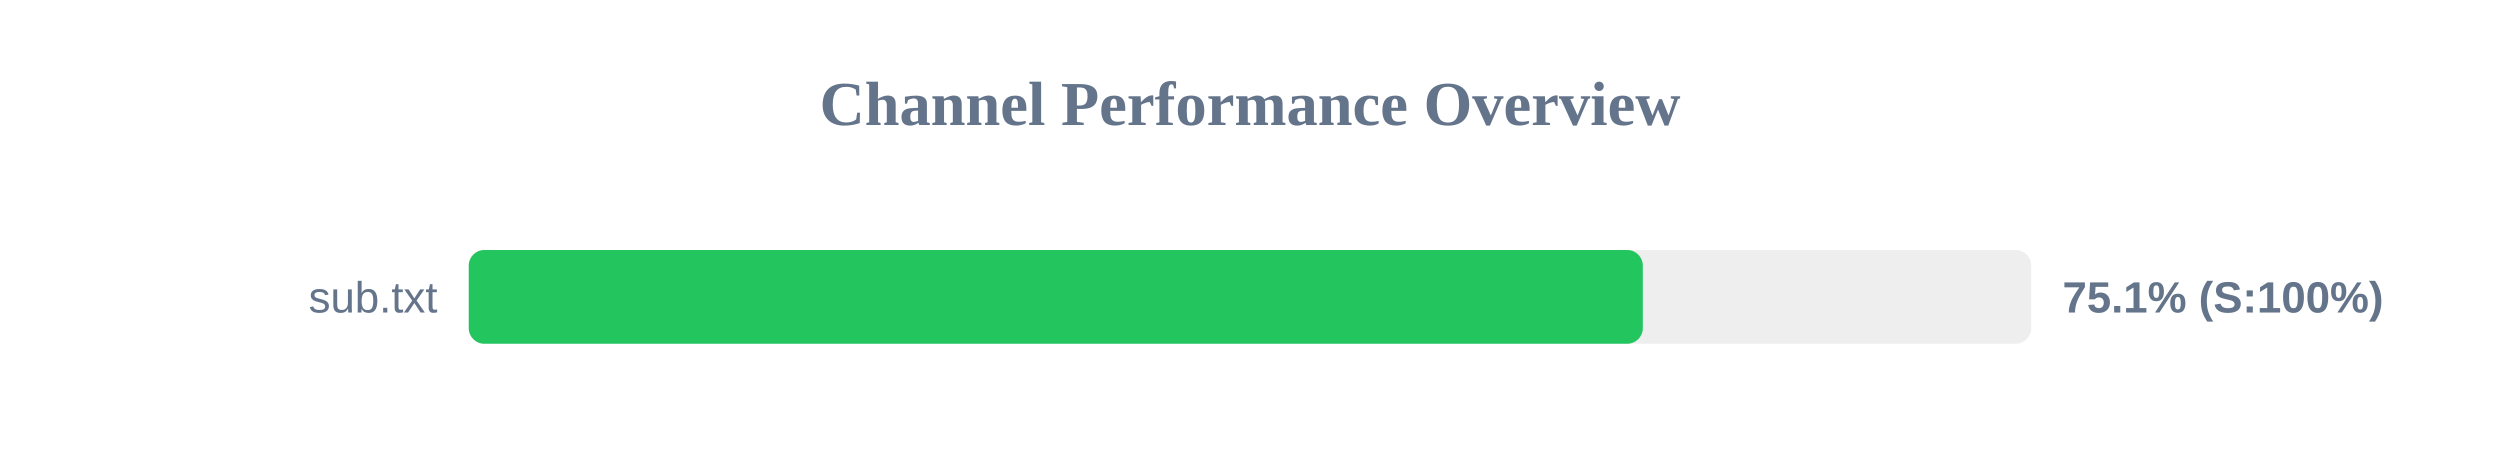
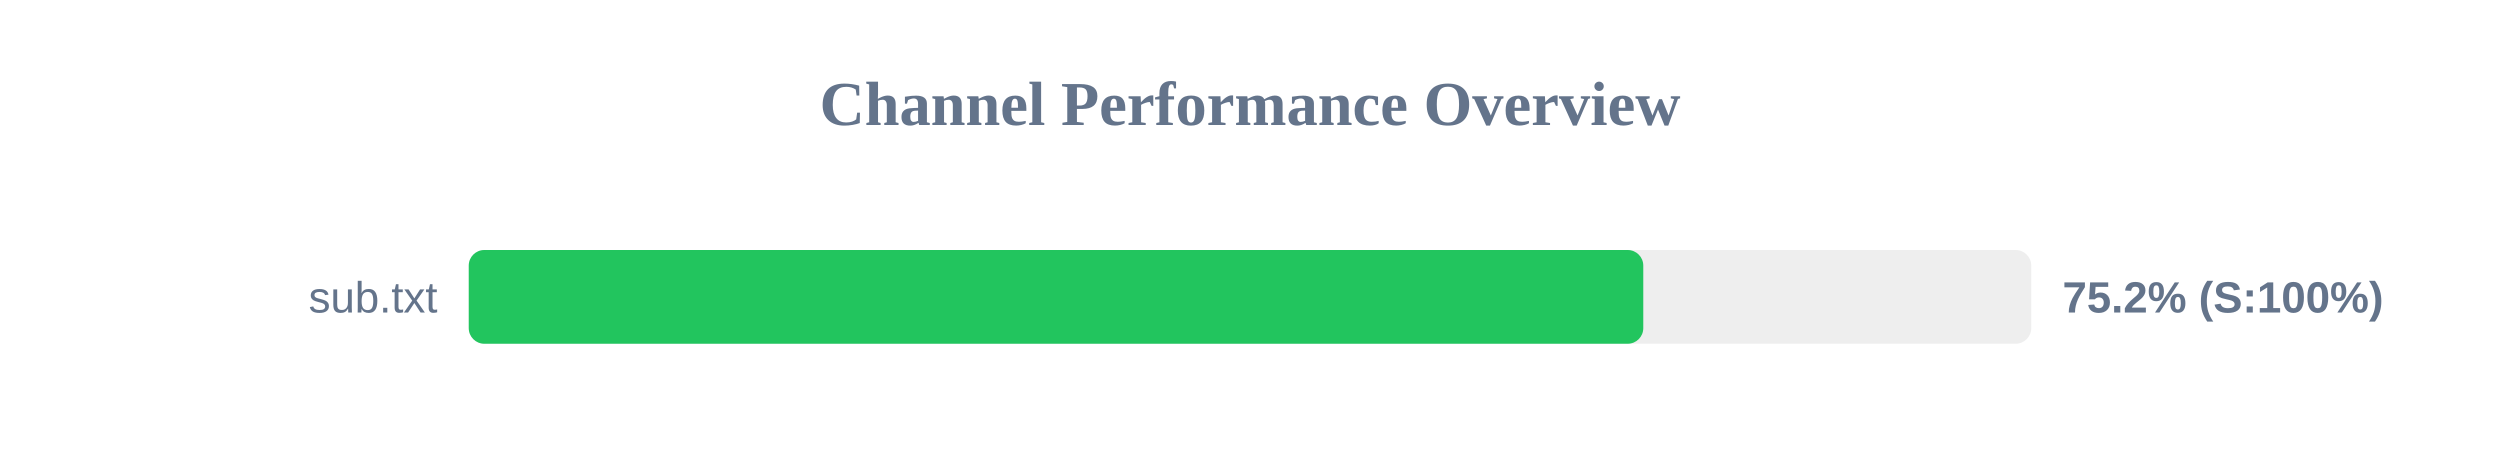
<svg xmlns="http://www.w3.org/2000/svg" width="800" height="150" version="1.1">
  <style>
        .row { font: 14px Arial; fill: #64748b; }
        .score { font: bold 14px Arial; fill: #64748b; }
    </style>
  <text x="400" y="40" text-anchor="middle" font-size="20px" font-weight="bold" fill="#64748b">Channel Performance Overview</text>
  <rect x="150" y="80" width="500" height="30" fill="#eee" rx="5" />
-   <rect x="150" y="80" width="375.7" height="30" fill="#22c55e" rx="5" />
+   <rect x="150" y="80" width="375.85" height="30" fill="#22c55e" rx="5" />
  <text x="140" y="100" text-anchor="end" class="row">sub.txt</text>
-   <text x="660" y="100" text-anchor="start" class="score">75.1% (S:100%)</text>
+   <text x="660" y="100" text-anchor="start" class="score">75.2% (S:100%)</text>
</svg>
